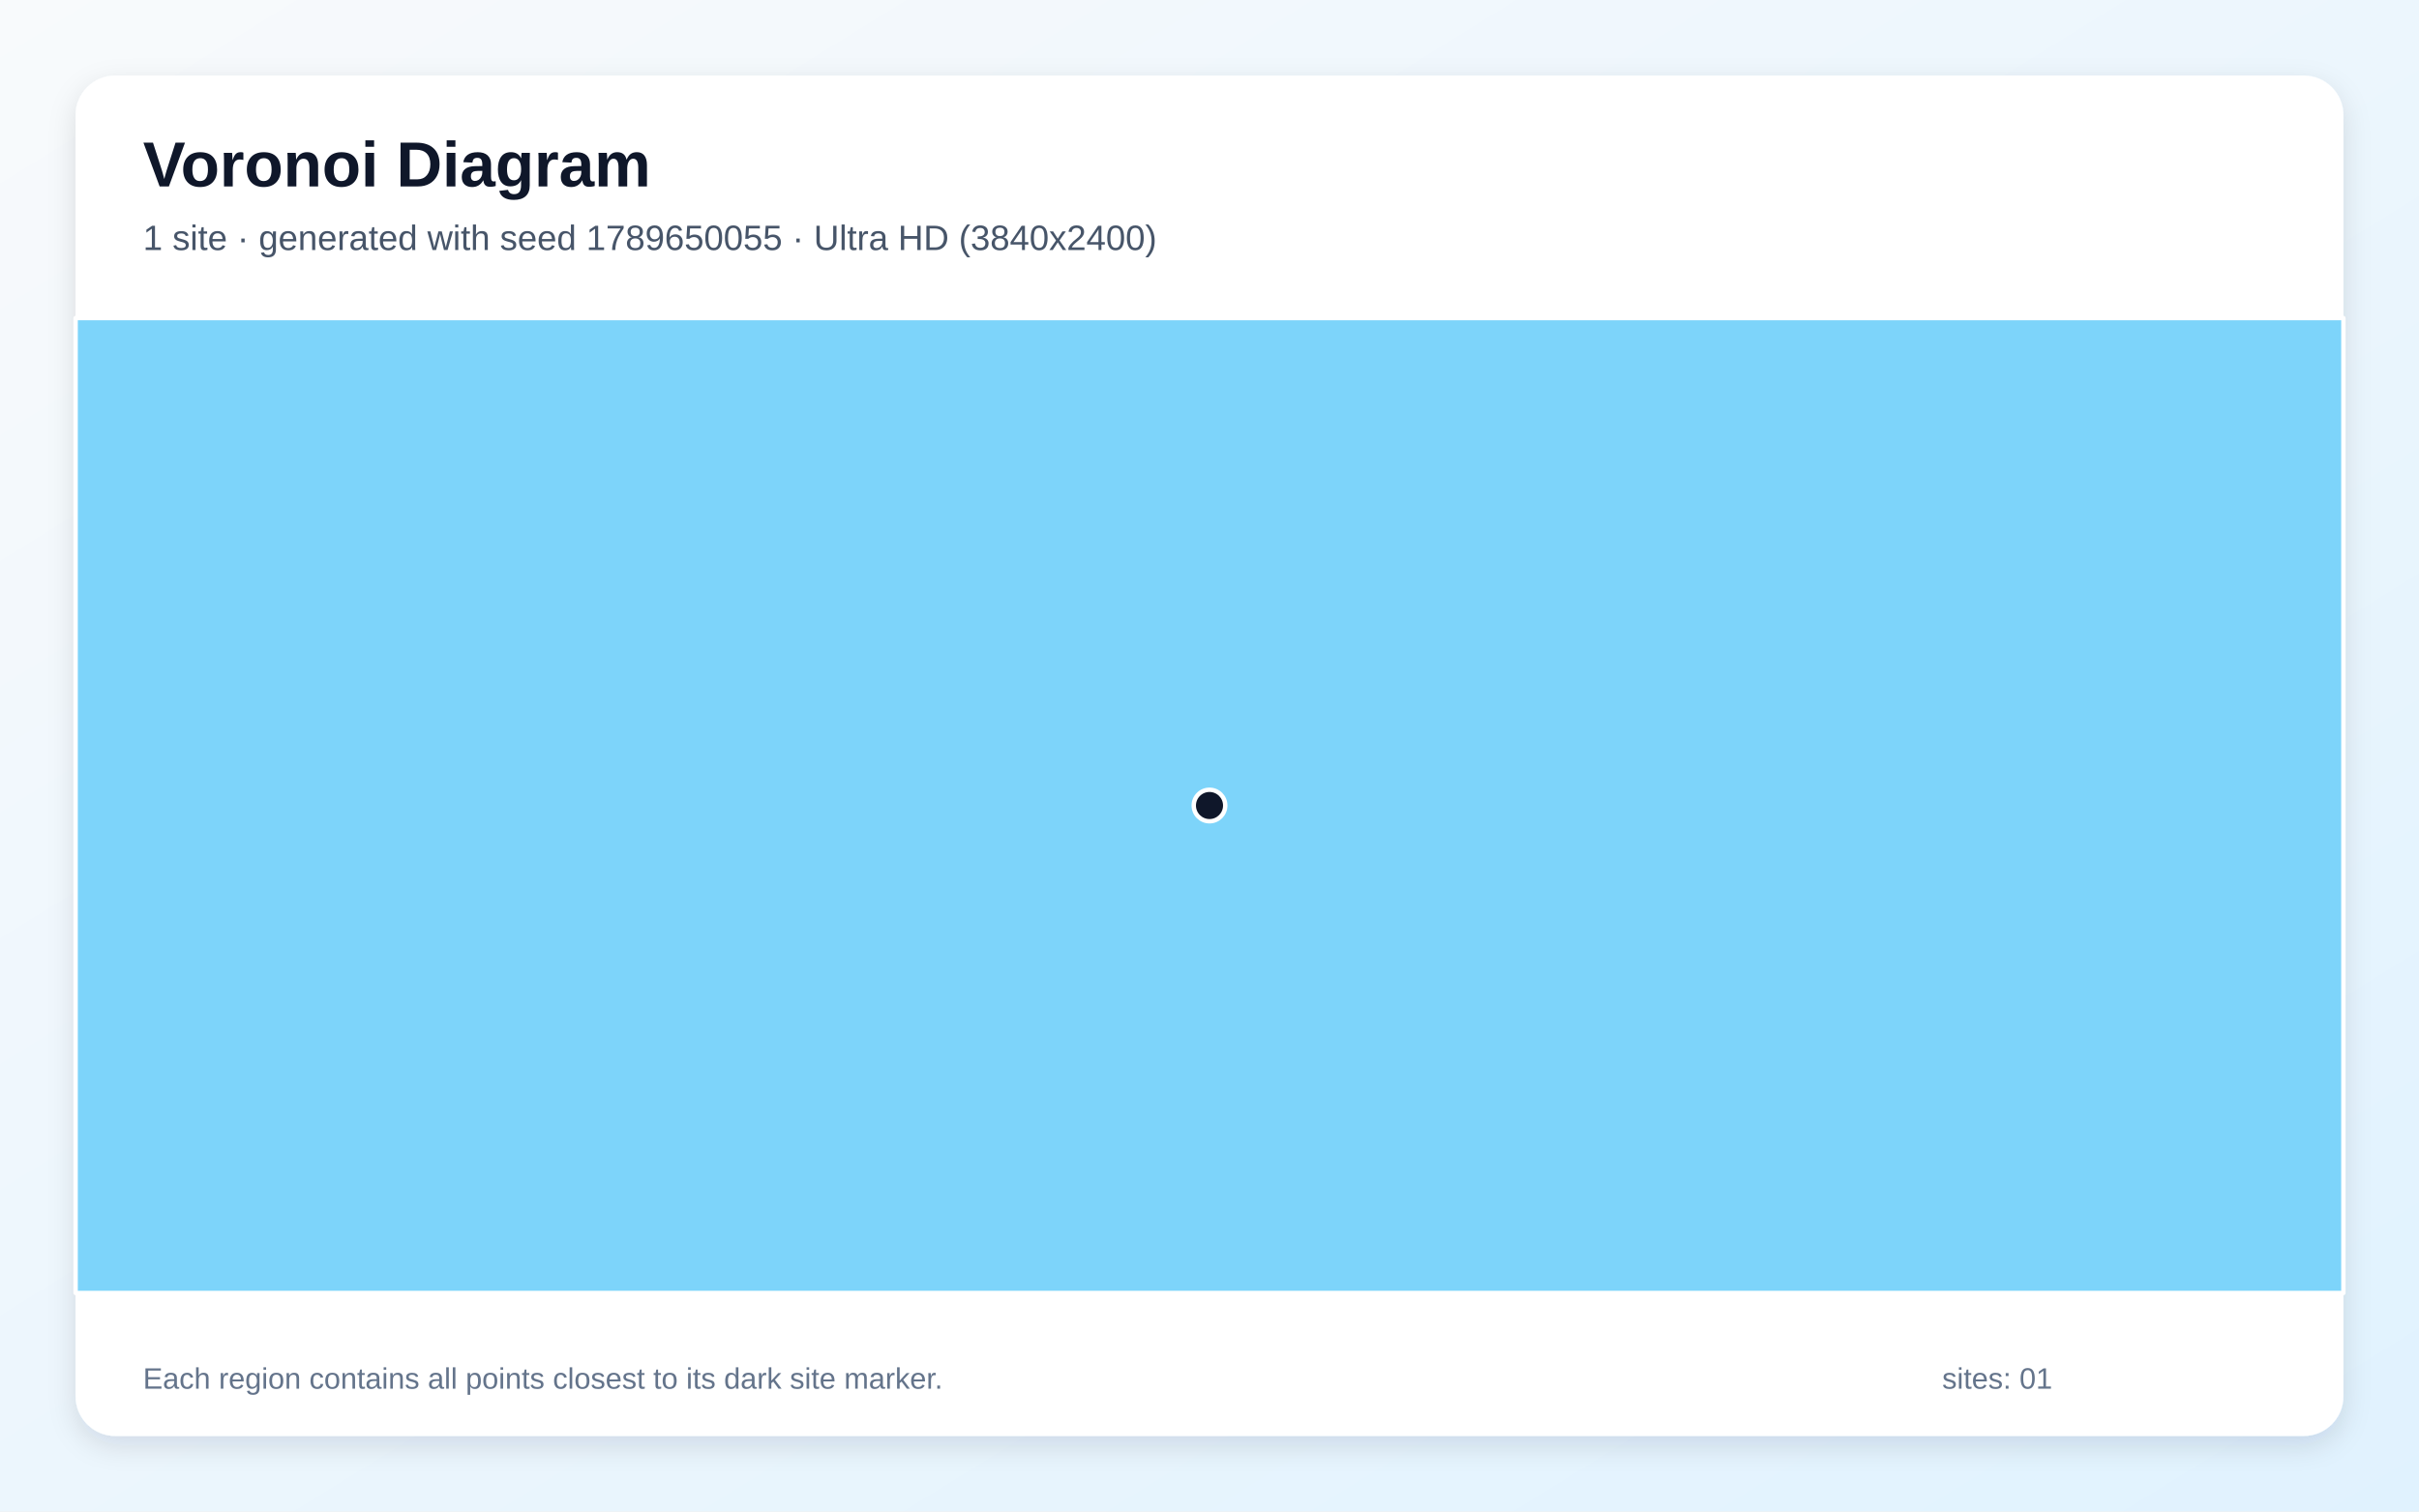
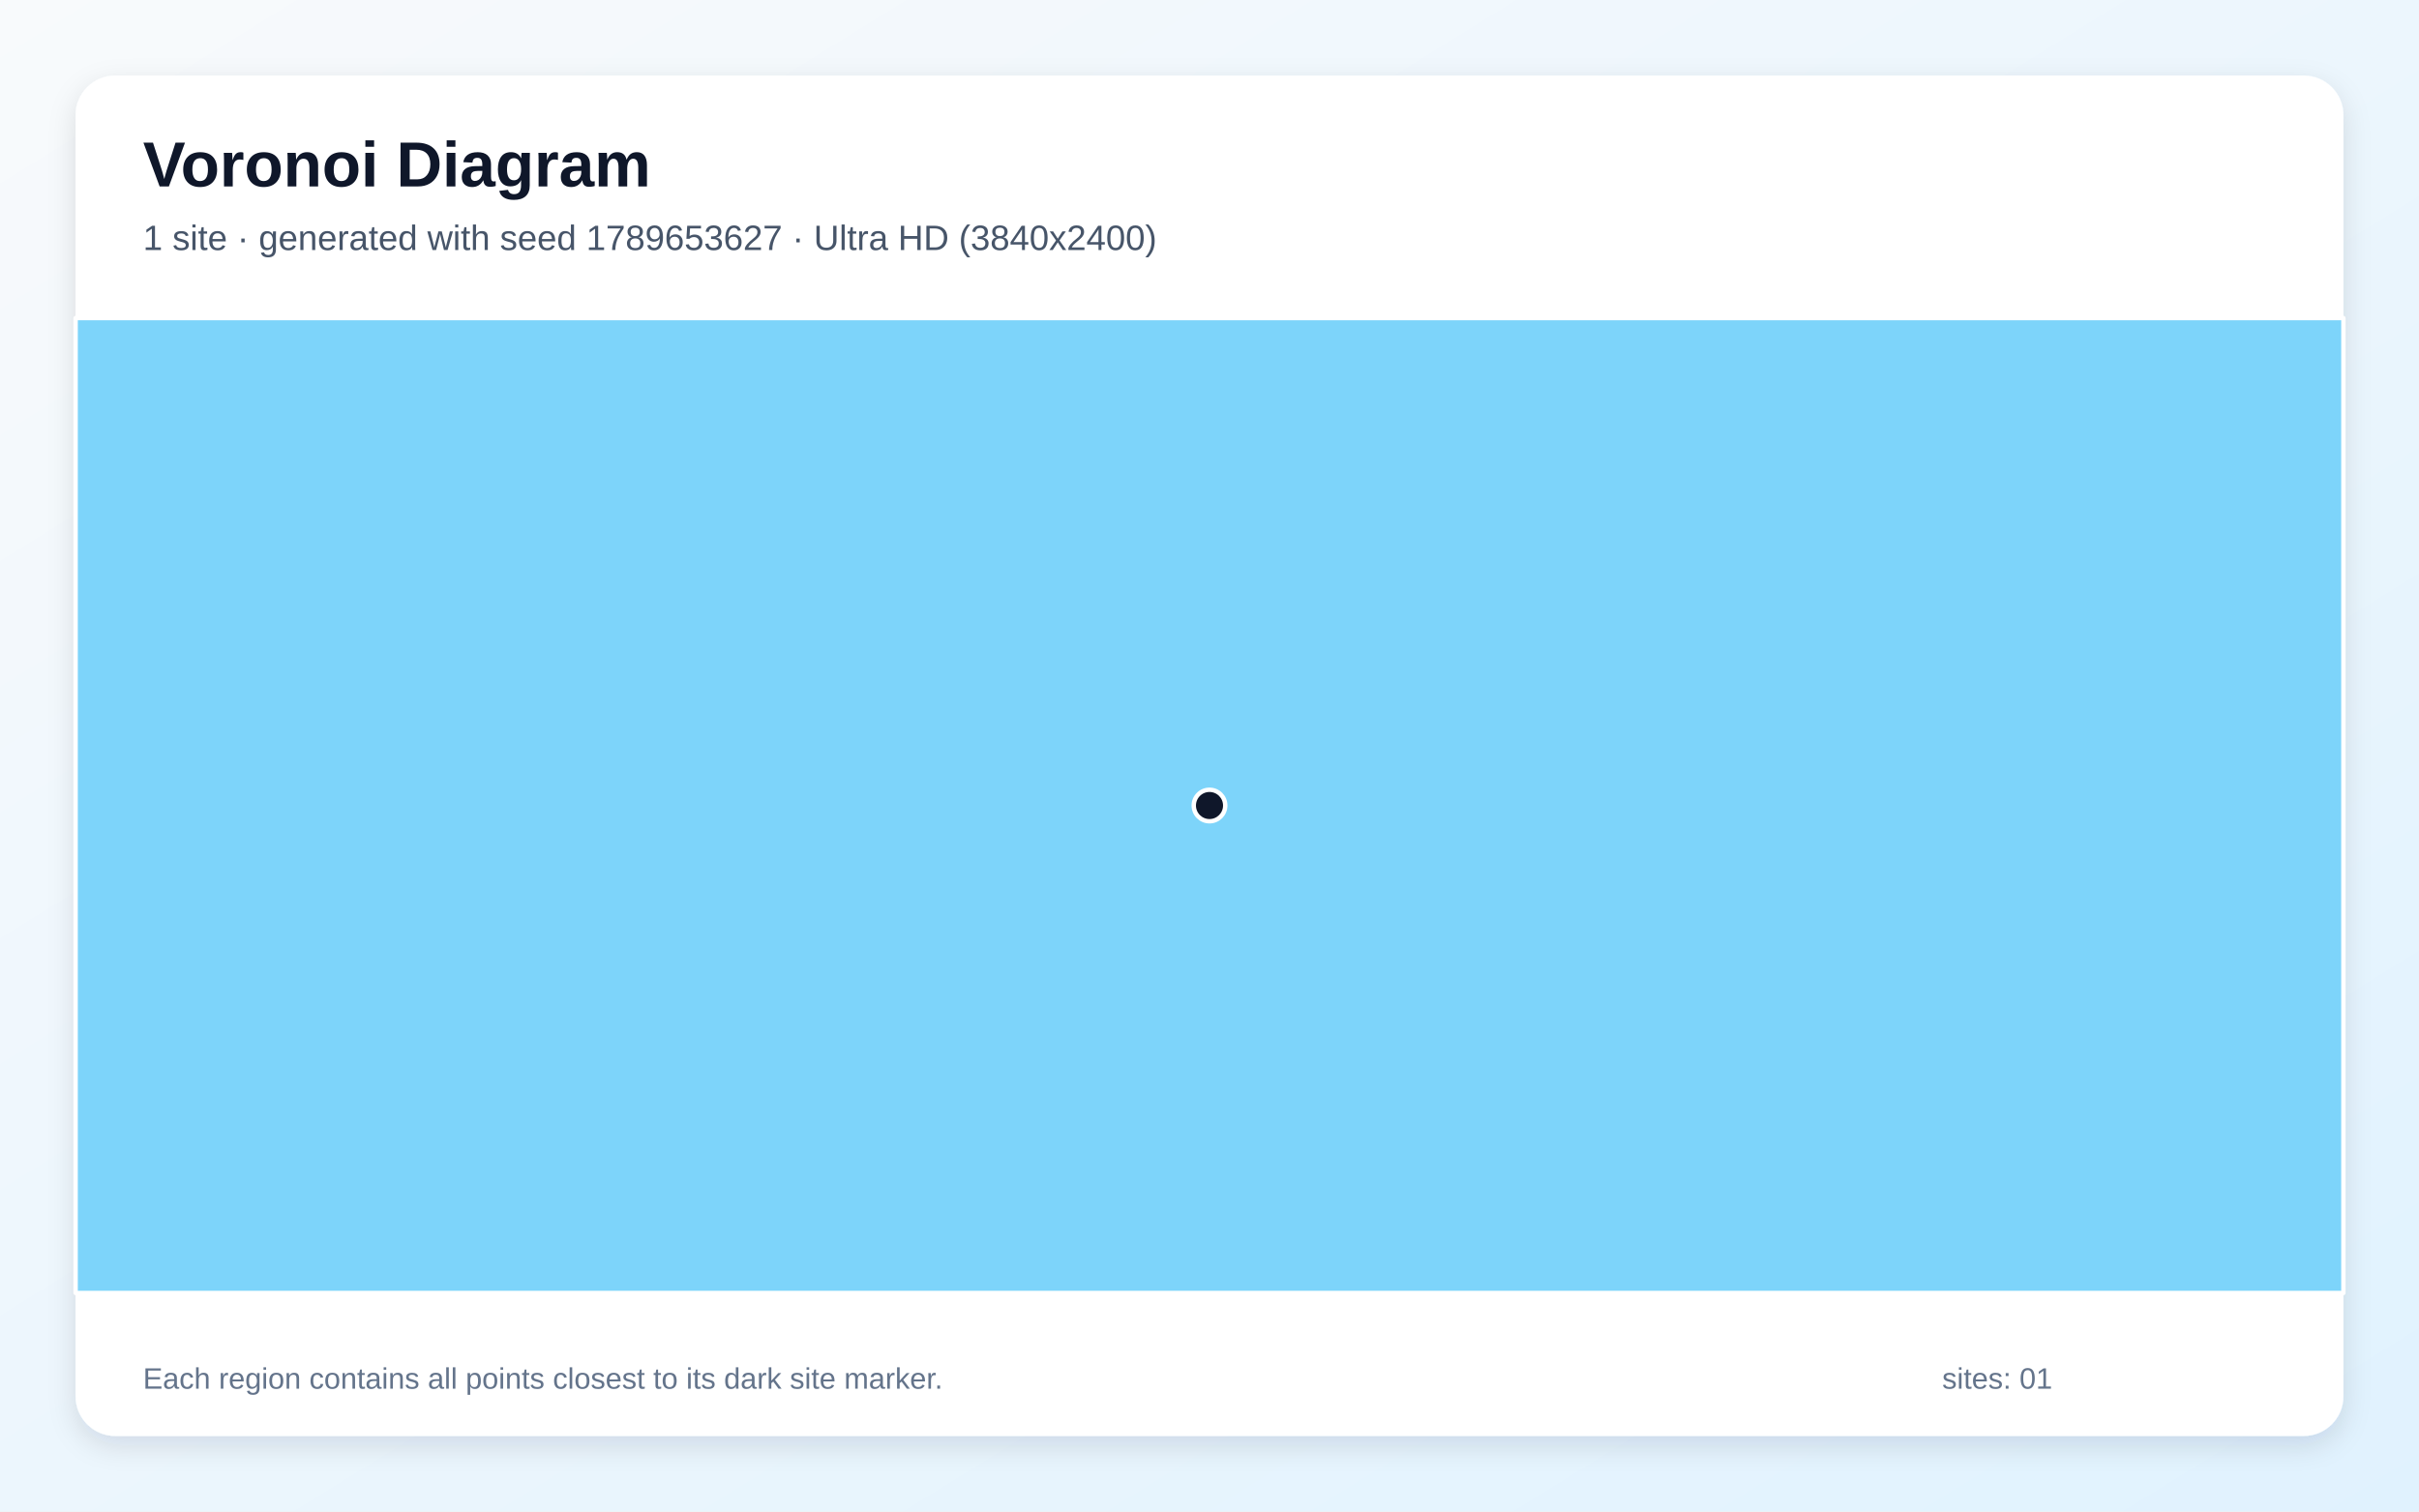
<svg xmlns="http://www.w3.org/2000/svg" width="3840" height="2400" viewBox="0 0 3840 2400" role="img" aria-labelledby="title description">
  <defs>
    <linearGradient id="background" x1="0" y1="0" x2="1" y2="1">
      <stop stop-color="#F8FAFC" />
      <stop offset="1" stop-color="#E0F2FE" />
    </linearGradient>
    <filter id="shadow" x="-5%" y="-5%" width="110%" height="110%">
      <feDropShadow dx="0" dy="15" stdDeviation="22" flood-color="#0F172A" flood-opacity=".12" />
    </filter>
  </defs>
  <rect width="3840" height="2400" fill="url(#background)" />
  <rect x="120" y="120" width="3600" height="2160" rx="63" fill="#FFFFFF" filter="url(#shadow)" />
  <g font-family="Arial, sans-serif">
    <text x="227" y="296" font-size="101" font-weight="700" fill="#0F172A">Voronoi Diagram</text>
-     <text x="227" y="397" font-size="56" fill="#475569">1 site · generated with seed 1789650055 · Ultra HD (3840x2400)</text>
+     <text x="227" y="397" font-size="56" fill="#475569">1 site · generated with seed 1789653627 · Ultra HD (3840x2400)</text>
  </g>
  <g stroke="#FFFFFF" stroke-width="7" stroke-linejoin="round">
    <polygon points="120.0,505.0 3720.0,505.0 3720.0,2053.0 120.0,2053.0" fill="#38BDF8" fill-opacity="0.65" />
  </g>
  <g>
    <circle cx="1920.0" cy="1279.0" r="25" fill="#0F172A" stroke="#FFFFFF" stroke-width="7" />
  </g>
  <g font-family="Arial, sans-serif" font-size="47" fill="#64748B">
    <text x="227" y="2205">Each region contains all points closest to its dark site marker.</text>
    <text x="3083" y="2205">sites: 01</text>
  </g>
</svg>
